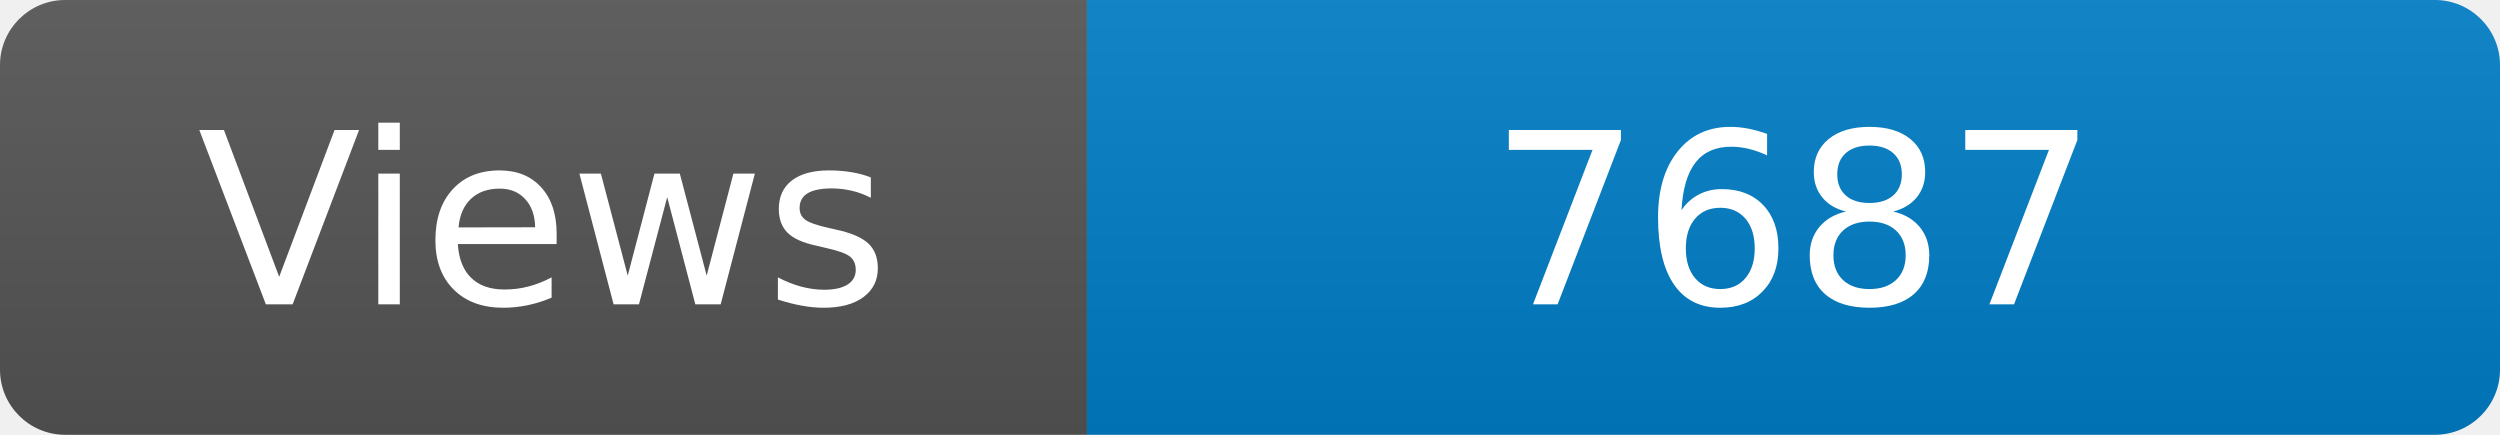
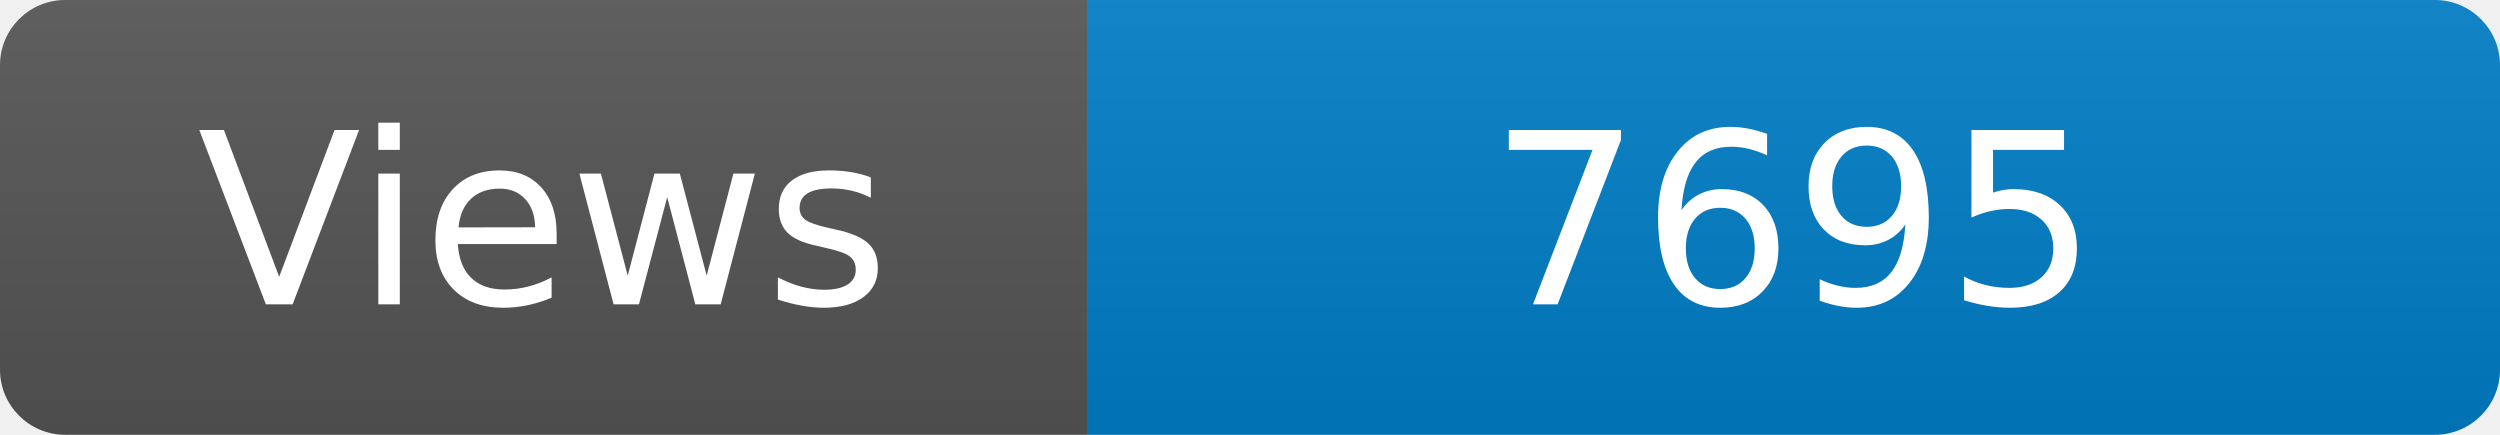
<svg xmlns="http://www.w3.org/2000/svg" width="115" height="20" role="img" aria-label="Maintained?: yes">
  <linearGradient id="s" x2="0" y2="100%">
    <stop offset="0" stop-color="#bbb" stop-opacity=".1" />
    <stop offset="1" stop-opacity=".1" />
  </linearGradient>
  <clipPath id="r">
    <rect width="115" height="20" rx="3" fill="#fff" />
  </clipPath>
  <g clip-path="url(#r)">
    <rect width="50" height="20" fill="#555" />
    <rect x="50" width="160" height="20" fill="#007ec6" />
    <rect width="115" height="20" fill="url(#s)" />
  </g>
  <g fill="#fff" text-anchor="middle" font-family="Verdana,Geneva,DejaVu Sans,sans-serif" font-size="110">
    <text x="250" y="140" transform="scale(.1)" fill="#fff">Views</text>
-     <text x="825" y="140" transform="scale(.1)" fill="#fff">7687</text>
+     <text x="825" y="140" transform="scale(.1)" fill="#fff">7695</text>
  </g>
</svg>
